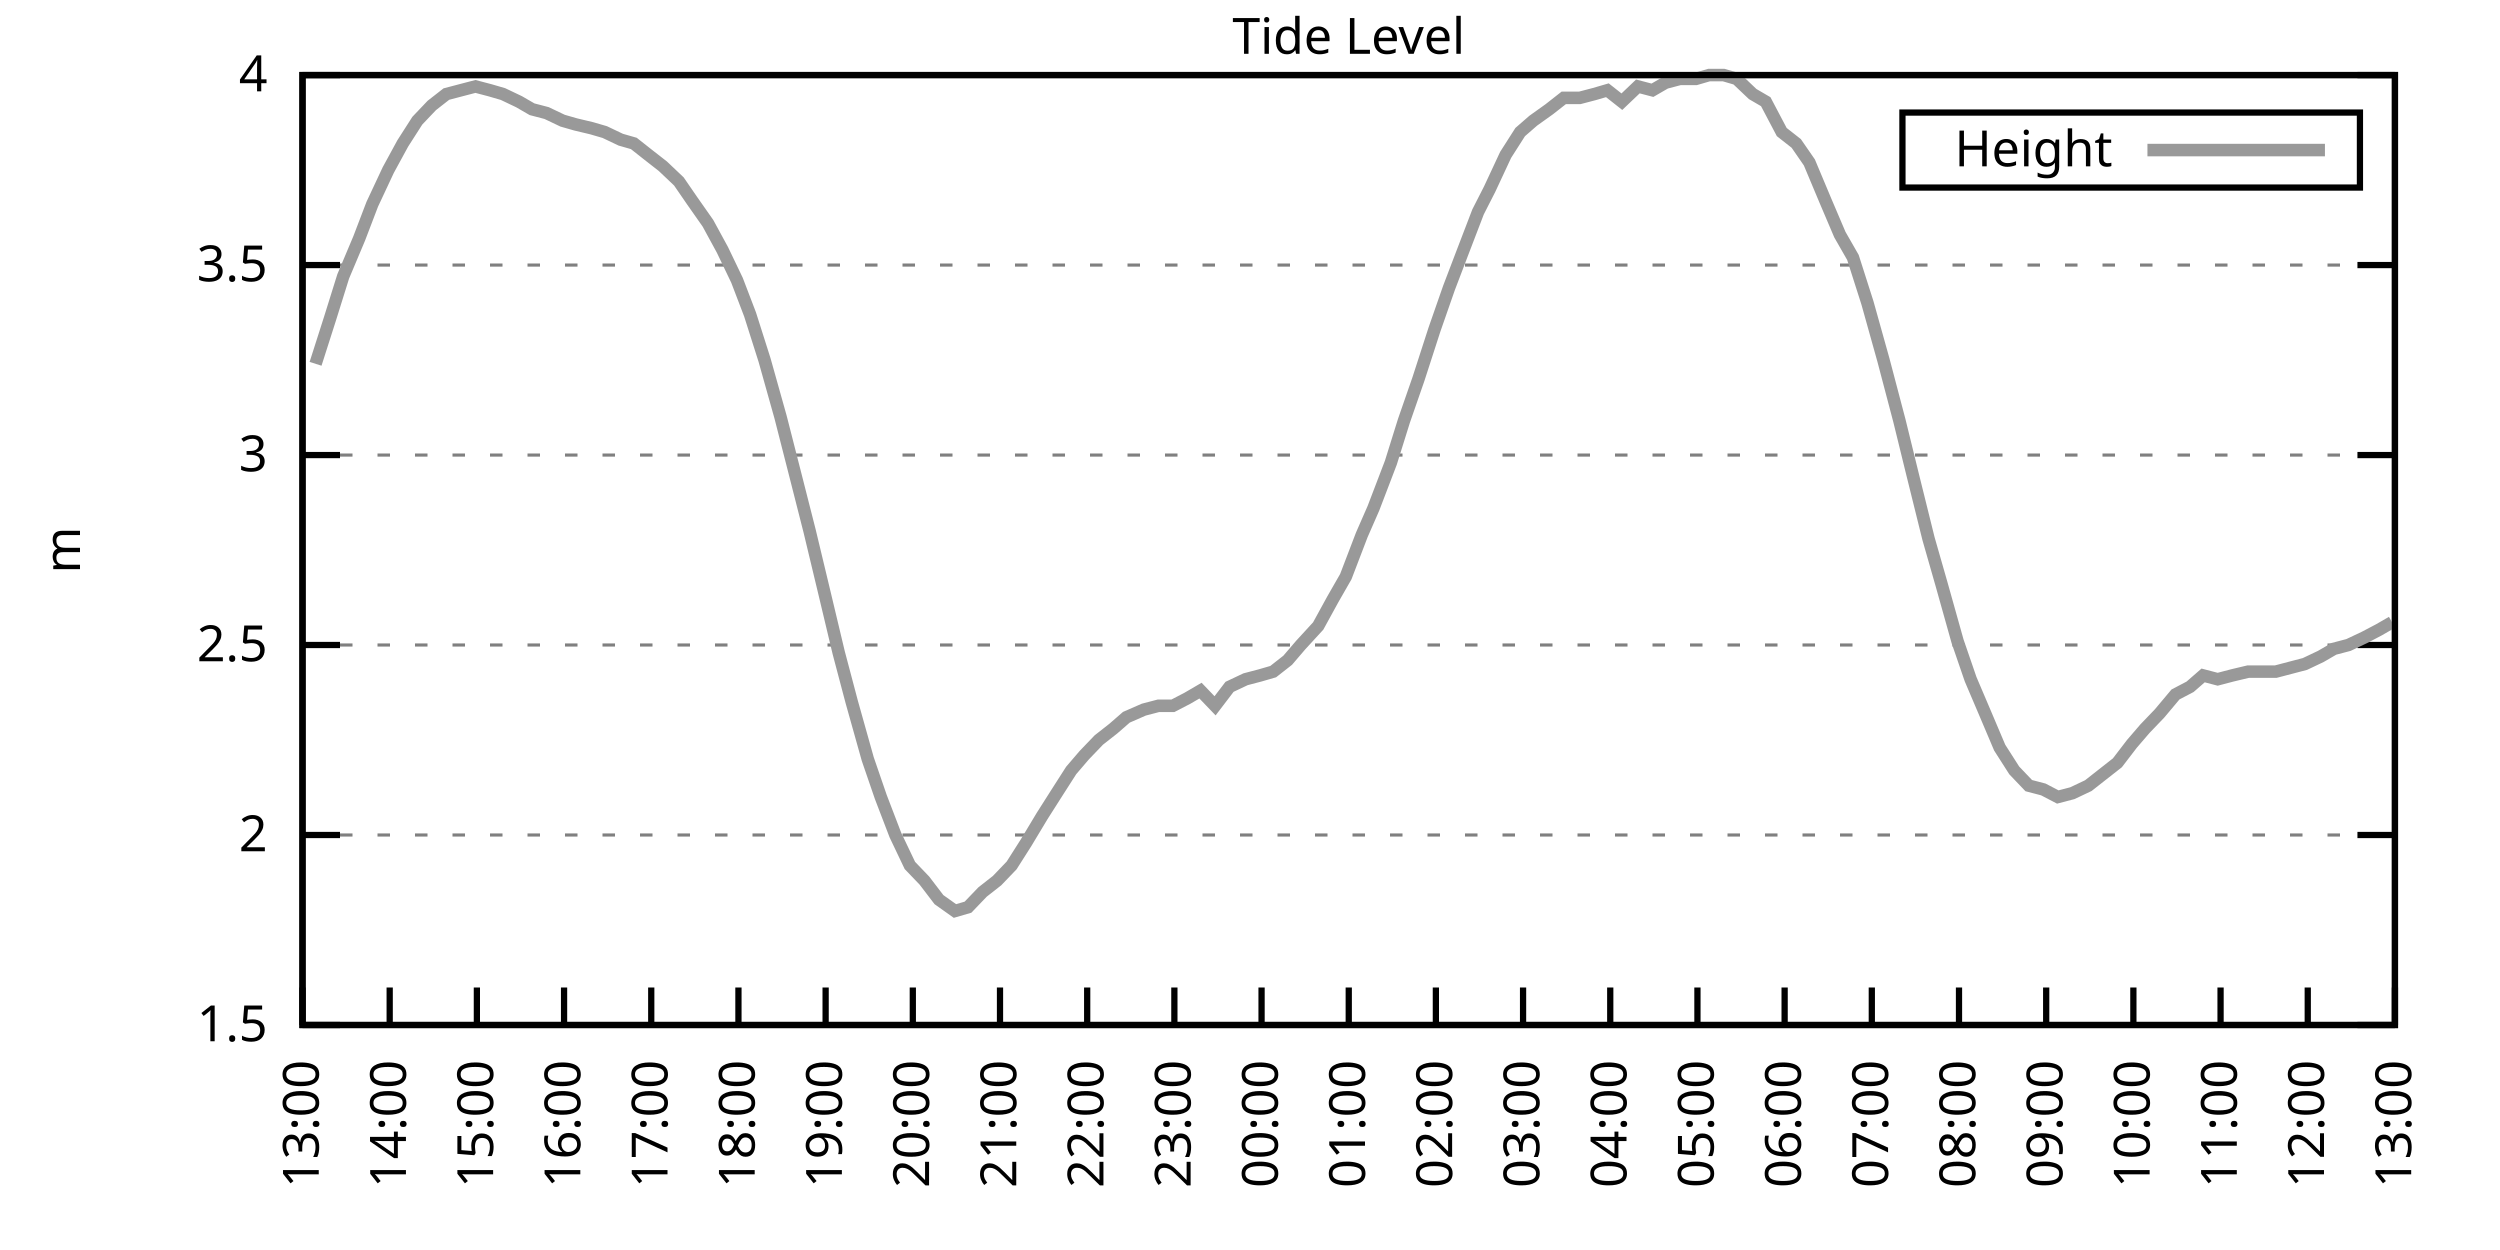
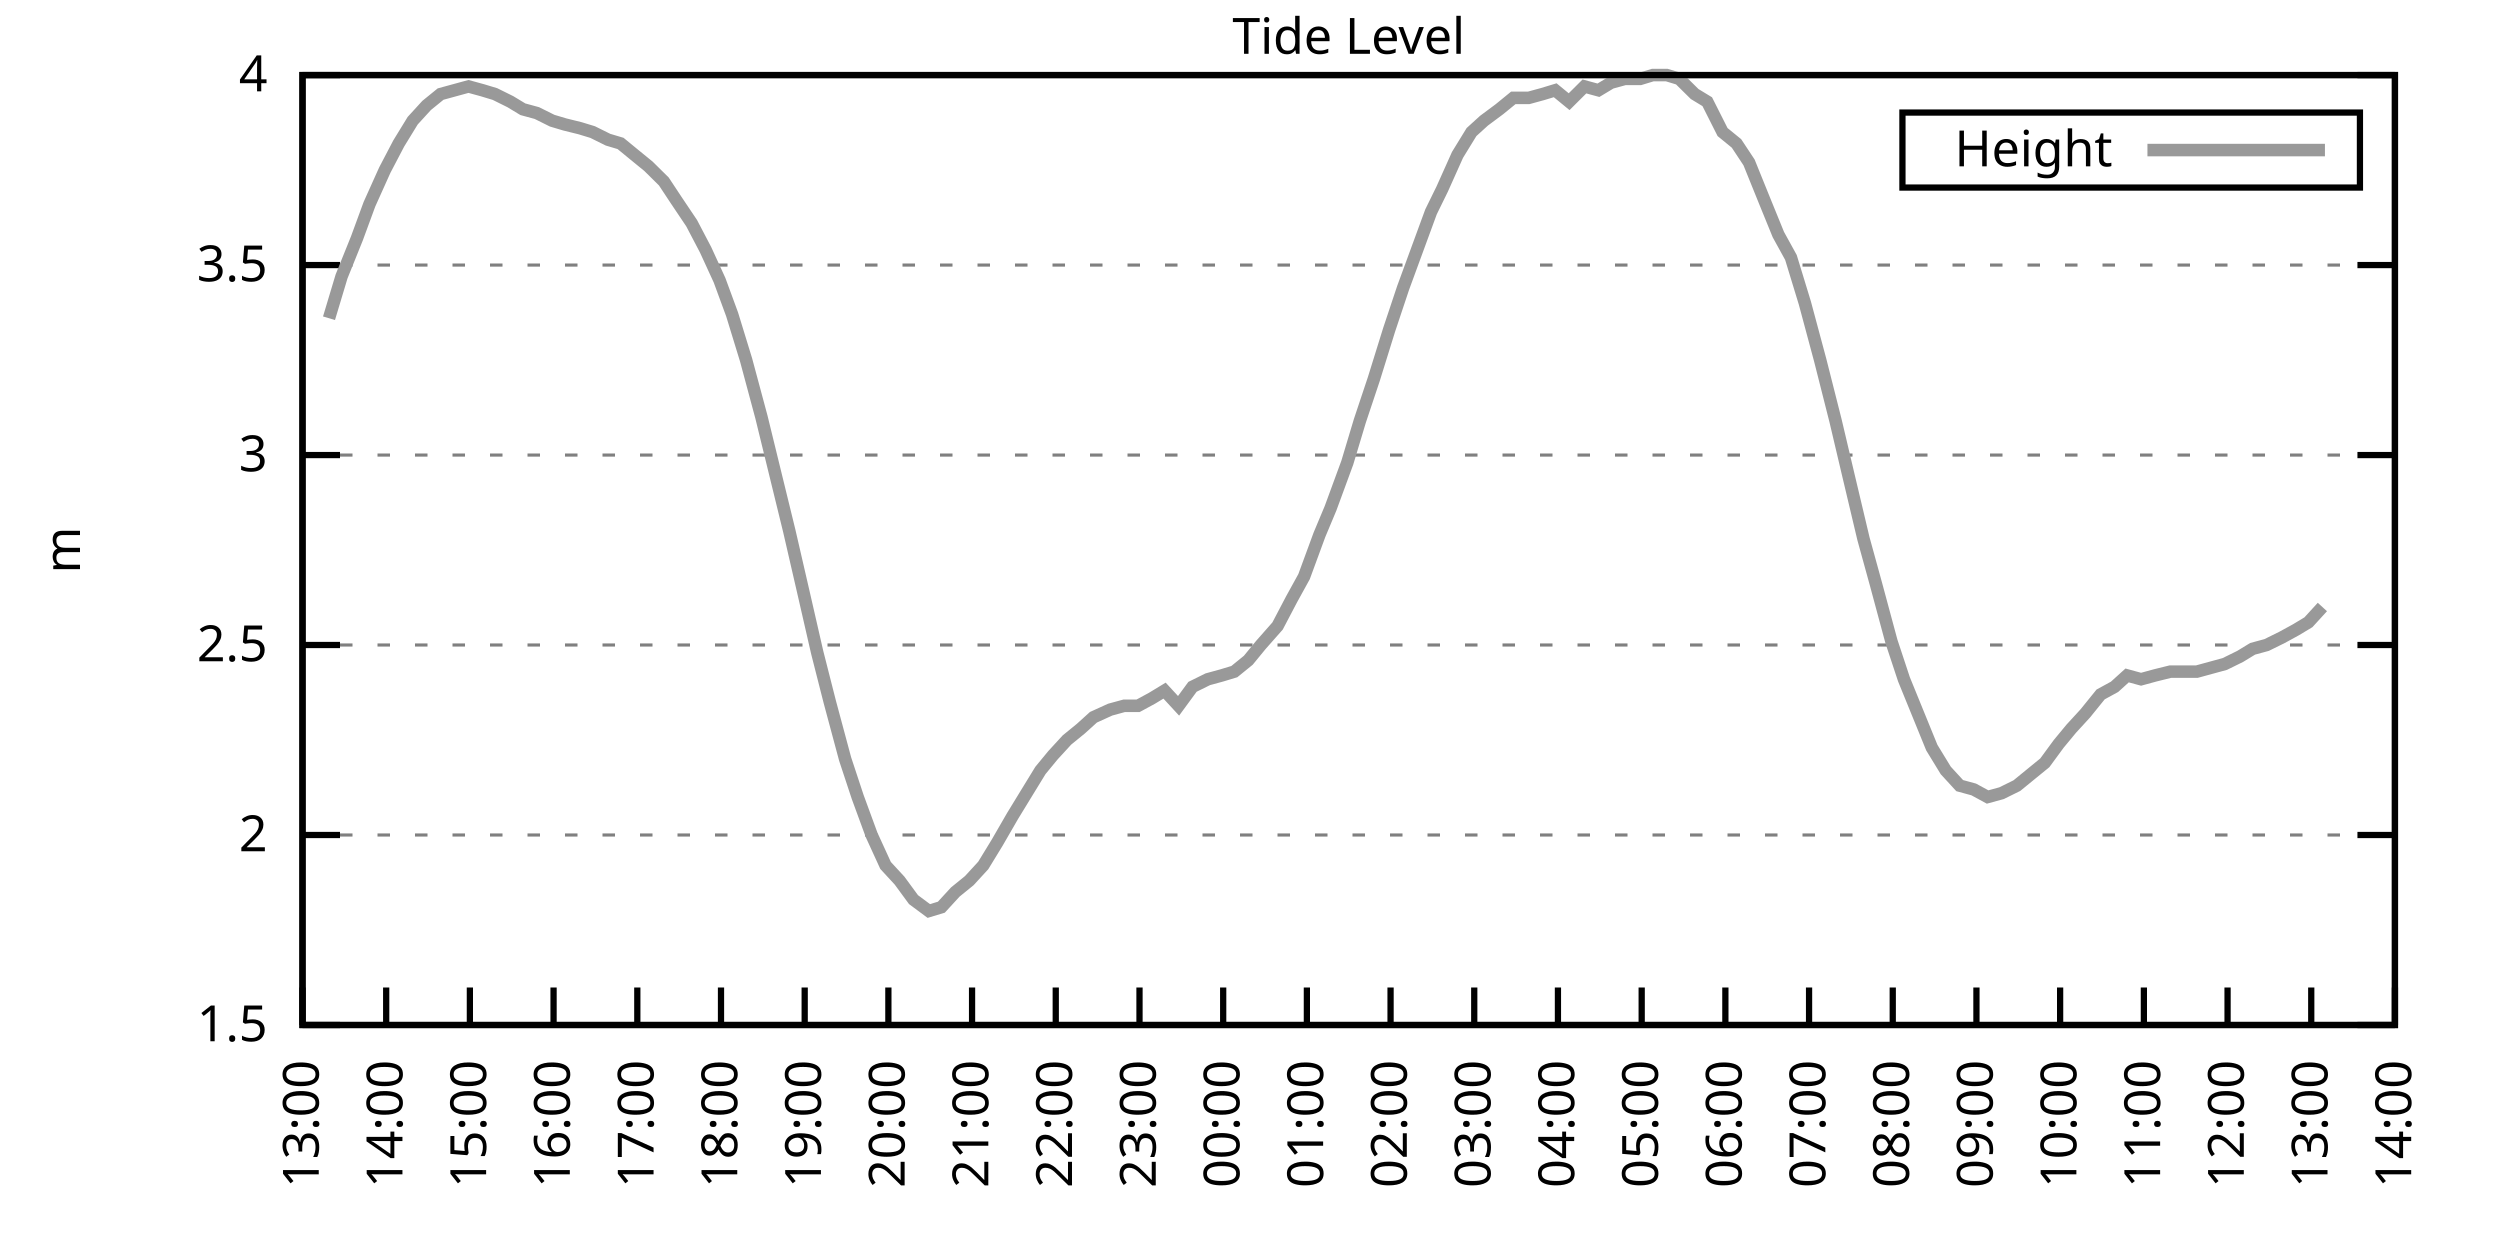
<svg xmlns="http://www.w3.org/2000/svg" xmlns:xlink="http://www.w3.org/1999/xlink" width="400" height="200" viewBox="0 0 400 200">
  <g id="gnuplot_canvas">
    <rect x="0" y="0" width="400" height="200" fill="none" />
    <defs>
      <circle id="gpDot" r="0.5" stroke-width="0.5" stroke="currentColor" />
      <path id="gpPt0" stroke-width="0.333" stroke="currentColor" d="M-1,0 h2 M0,-1 v2" />
      <path id="gpPt1" stroke-width="0.333" stroke="currentColor" d="M-1,-1 L1,1 M1,-1 L-1,1" />
      <path id="gpPt2" stroke-width="0.333" stroke="currentColor" d="M-1,0 L1,0 M0,-1 L0,1 M-1,-1 L1,1 M-1,1 L1,-1" />
      <rect id="gpPt3" stroke-width="0.333" stroke="currentColor" x="-1" y="-1" width="2" height="2" />
      <rect id="gpPt4" stroke-width="0.333" stroke="currentColor" fill="currentColor" x="-1" y="-1" width="2" height="2" />
      <circle id="gpPt5" stroke-width="0.333" stroke="currentColor" cx="0" cy="0" r="1" />
      <use xlink:href="#gpPt5" id="gpPt6" fill="currentColor" stroke="none" />
      <path id="gpPt7" stroke-width="0.333" stroke="currentColor" d="M0,-1.33 L-1.33,0.67 L1.33,0.67 z" />
      <use xlink:href="#gpPt7" id="gpPt8" fill="currentColor" stroke="none" />
      <use xlink:href="#gpPt7" id="gpPt9" stroke="currentColor" transform="rotate(180)" />
      <use xlink:href="#gpPt9" id="gpPt10" fill="currentColor" stroke="none" />
      <use xlink:href="#gpPt3" id="gpPt11" stroke="currentColor" transform="rotate(45)" />
      <use xlink:href="#gpPt11" id="gpPt12" fill="currentColor" stroke="none" />
      <path id="gpPt13" stroke-width="0.333" stroke="currentColor" d="M0,1.330 L1.265,0.411 L0.782,-1.067 L-0.782,-1.076 L-1.265,0.411 z" />
      <use xlink:href="#gpPt13" id="gpPt14" fill="currentColor" stroke="none" />
      <filter id="textbox" filterUnits="objectBoundingBox" x="0" y="0" height="1" width="1">
        <feFlood flood-color="white" flood-opacity="1" result="bgnd" />
        <feComposite in="SourceGraphic" in2="bgnd" operator="atop" />
      </filter>
      <filter id="greybox" filterUnits="objectBoundingBox" x="0" y="0" height="1" width="1">
        <feFlood flood-color="lightgrey" flood-opacity="1" result="grey" />
        <feComposite in="SourceGraphic" in2="grey" operator="atop" />
      </filter>
    </defs>
    <g fill="none" color="white" stroke="currentColor" stroke-width="1.00" stroke-linecap="butt" stroke-linejoin="miter">
</g>
    <g fill="none" color="black" stroke="currentColor" stroke-width="1.00" stroke-linecap="butt" stroke-linejoin="miter">
      <g stroke="none" shape-rendering="crispEdges">
        <polygon fill="rgb(255, 255, 255)" points="48.40,164.00 383.18,164.00 383.18,12.02 48.40,12.02 " />
      </g>
    </g>
    <g fill="none" color="black" stroke="currentColor" stroke-width="1.00" stroke-linecap="butt" stroke-linejoin="miter">
</g>
    <g fill="none" color="black" stroke="black" stroke-width="0.50" stroke-linecap="butt" stroke-linejoin="miter">
</g>
    <g fill="none" color="gray" stroke="currentColor" stroke-width="0.50" stroke-linecap="butt" stroke-linejoin="miter">
      <path stroke="gray" stroke-dasharray="2,4" class="gridline" d="M48.40,164.00 L383.19,164.00  " />
    </g>
    <g fill="none" color="gray" stroke="gray" stroke-width="1.00" stroke-linecap="butt" stroke-linejoin="miter">
</g>
    <g fill="none" color="black" stroke="currentColor" stroke-width="1.00" stroke-linecap="butt" stroke-linejoin="miter">
      <path stroke="black" d="M48.40,164.00 L54.40,164.00 M383.19,164.00 L377.19,164.00  " />
      <g transform="translate(42.80,166.60)" stroke="none" fill="black" font-family="Sans" font-size="8.00" text-anchor="end">
        <text>
          <tspan font-family="Sans"> 1.5</tspan>
        </text>
      </g>
    </g>
    <g fill="none" color="black" stroke="currentColor" stroke-width="1.00" stroke-linecap="butt" stroke-linejoin="miter">
</g>
    <g fill="none" color="black" stroke="black" stroke-width="0.50" stroke-linecap="butt" stroke-linejoin="miter">
</g>
    <g fill="none" color="gray" stroke="currentColor" stroke-width="0.50" stroke-linecap="butt" stroke-linejoin="miter">
      <path stroke="gray" stroke-dasharray="2,4" class="gridline" d="M48.40,133.60 L383.19,133.60  " />
    </g>
    <g fill="none" color="gray" stroke="gray" stroke-width="1.00" stroke-linecap="butt" stroke-linejoin="miter">
</g>
    <g fill="none" color="black" stroke="currentColor" stroke-width="1.00" stroke-linecap="butt" stroke-linejoin="miter">
      <path stroke="black" d="M48.40,133.60 L54.40,133.60 M383.19,133.60 L377.19,133.60  " />
      <g transform="translate(42.80,136.20)" stroke="none" fill="black" font-family="Sans" font-size="8.00" text-anchor="end">
        <text>
          <tspan font-family="Sans"> 2</tspan>
        </text>
      </g>
    </g>
    <g fill="none" color="black" stroke="currentColor" stroke-width="1.00" stroke-linecap="butt" stroke-linejoin="miter">
</g>
    <g fill="none" color="black" stroke="black" stroke-width="0.50" stroke-linecap="butt" stroke-linejoin="miter">
</g>
    <g fill="none" color="gray" stroke="currentColor" stroke-width="0.50" stroke-linecap="butt" stroke-linejoin="miter">
      <path stroke="gray" stroke-dasharray="2,4" class="gridline" d="M48.40,103.20 L383.19,103.20  " />
    </g>
    <g fill="none" color="gray" stroke="gray" stroke-width="1.00" stroke-linecap="butt" stroke-linejoin="miter">
</g>
    <g fill="none" color="black" stroke="currentColor" stroke-width="1.00" stroke-linecap="butt" stroke-linejoin="miter">
      <path stroke="black" d="M48.40,103.20 L54.40,103.20 M383.19,103.20 L377.19,103.20  " />
      <g transform="translate(42.80,105.80)" stroke="none" fill="black" font-family="Sans" font-size="8.00" text-anchor="end">
        <text>
          <tspan font-family="Sans"> 2.5</tspan>
        </text>
      </g>
    </g>
    <g fill="none" color="black" stroke="currentColor" stroke-width="1.00" stroke-linecap="butt" stroke-linejoin="miter">
</g>
    <g fill="none" color="black" stroke="black" stroke-width="0.50" stroke-linecap="butt" stroke-linejoin="miter">
</g>
    <g fill="none" color="gray" stroke="currentColor" stroke-width="0.50" stroke-linecap="butt" stroke-linejoin="miter">
      <path stroke="gray" stroke-dasharray="2,4" class="gridline" d="M48.40,72.81 L383.19,72.81  " />
    </g>
    <g fill="none" color="gray" stroke="gray" stroke-width="1.00" stroke-linecap="butt" stroke-linejoin="miter">
</g>
    <g fill="none" color="black" stroke="currentColor" stroke-width="1.00" stroke-linecap="butt" stroke-linejoin="miter">
      <path stroke="black" d="M48.40,72.81 L54.40,72.81 M383.19,72.81 L377.19,72.81  " />
      <g transform="translate(42.80,75.41)" stroke="none" fill="black" font-family="Sans" font-size="8.00" text-anchor="end">
        <text>
          <tspan font-family="Sans"> 3</tspan>
        </text>
      </g>
    </g>
    <g fill="none" color="black" stroke="currentColor" stroke-width="1.00" stroke-linecap="butt" stroke-linejoin="miter">
</g>
    <g fill="none" color="black" stroke="black" stroke-width="0.50" stroke-linecap="butt" stroke-linejoin="miter">
</g>
    <g fill="none" color="gray" stroke="currentColor" stroke-width="0.50" stroke-linecap="butt" stroke-linejoin="miter">
      <path stroke="gray" stroke-dasharray="2,4" class="gridline" d="M48.40,42.41 L383.19,42.41  " />
    </g>
    <g fill="none" color="gray" stroke="gray" stroke-width="1.00" stroke-linecap="butt" stroke-linejoin="miter">
</g>
    <g fill="none" color="black" stroke="currentColor" stroke-width="1.00" stroke-linecap="butt" stroke-linejoin="miter">
      <path stroke="black" d="M48.40,42.41 L54.40,42.41 M383.19,42.41 L377.19,42.41  " />
      <g transform="translate(42.80,45.01)" stroke="none" fill="black" font-family="Sans" font-size="8.00" text-anchor="end">
        <text>
          <tspan font-family="Sans"> 3.5</tspan>
        </text>
      </g>
    </g>
    <g fill="none" color="black" stroke="currentColor" stroke-width="1.00" stroke-linecap="butt" stroke-linejoin="miter">
</g>
    <g fill="none" color="black" stroke="black" stroke-width="0.50" stroke-linecap="butt" stroke-linejoin="miter">
</g>
    <g fill="none" color="gray" stroke="currentColor" stroke-width="0.50" stroke-linecap="butt" stroke-linejoin="miter">
      <path stroke="gray" stroke-dasharray="2,4" class="gridline" d="M48.40,12.01 L383.19,12.01  " />
    </g>
    <g fill="none" color="gray" stroke="gray" stroke-width="1.00" stroke-linecap="butt" stroke-linejoin="miter">
</g>
    <g fill="none" color="black" stroke="currentColor" stroke-width="1.00" stroke-linecap="butt" stroke-linejoin="miter">
      <path stroke="black" d="M48.40,12.01 L54.40,12.01 M383.19,12.01 L377.19,12.01  " />
      <g transform="translate(42.80,14.61)" stroke="none" fill="black" font-family="Sans" font-size="8.00" text-anchor="end">
        <text>
          <tspan font-family="Sans"> 4</tspan>
        </text>
      </g>
    </g>
    <g fill="none" color="black" stroke="currentColor" stroke-width="1.00" stroke-linecap="butt" stroke-linejoin="miter">
      <path stroke="black" d="M48.40,164.00 L48.40,158.00  " />
      <g transform="translate(51.00,169.60) rotate(270.00)" stroke="none" fill="black" font-family="Sans" font-size="8.00" text-anchor="end">
        <text>
          <tspan font-family="Sans">13:00</tspan>
        </text>
      </g>
    </g>
    <g fill="none" color="black" stroke="currentColor" stroke-width="1.00" stroke-linecap="butt" stroke-linejoin="miter">
-       <path stroke="black" d="M62.35,164.00 L62.35,158.00  " />
-       <g transform="translate(64.95,169.60) rotate(270.00)" stroke="none" fill="black" font-family="Sans" font-size="8.00" text-anchor="end">
+       <path stroke="black" d="M61.79,164.00 L61.79,158.00  " />
+       <g transform="translate(64.39,169.60) rotate(270.00)" stroke="none" fill="black" font-family="Sans" font-size="8.00" text-anchor="end">
        <text>
          <tspan font-family="Sans">14:00</tspan>
        </text>
      </g>
    </g>
    <g fill="none" color="black" stroke="currentColor" stroke-width="1.00" stroke-linecap="butt" stroke-linejoin="miter">
-       <path stroke="black" d="M76.30,164.00 L76.30,158.00  " />
-       <g transform="translate(78.90,169.60) rotate(270.00)" stroke="none" fill="black" font-family="Sans" font-size="8.00" text-anchor="end">
+       <path stroke="black" d="M75.18,164.00 L75.18,158.00  " />
+       <g transform="translate(77.78,169.60) rotate(270.00)" stroke="none" fill="black" font-family="Sans" font-size="8.00" text-anchor="end">
        <text>
          <tspan font-family="Sans">15:00</tspan>
        </text>
      </g>
    </g>
    <g fill="none" color="black" stroke="currentColor" stroke-width="1.00" stroke-linecap="butt" stroke-linejoin="miter">
-       <path stroke="black" d="M90.25,164.00 L90.25,158.00  " />
-       <g transform="translate(92.85,169.60) rotate(270.00)" stroke="none" fill="black" font-family="Sans" font-size="8.00" text-anchor="end">
+       <path stroke="black" d="M88.57,164.00 L88.57,158.00  " />
+       <g transform="translate(91.17,169.60) rotate(270.00)" stroke="none" fill="black" font-family="Sans" font-size="8.00" text-anchor="end">
        <text>
          <tspan font-family="Sans">16:00</tspan>
        </text>
      </g>
    </g>
    <g fill="none" color="black" stroke="currentColor" stroke-width="1.00" stroke-linecap="butt" stroke-linejoin="miter">
-       <path stroke="black" d="M104.20,164.00 L104.20,158.00  " />
-       <g transform="translate(106.80,169.60) rotate(270.00)" stroke="none" fill="black" font-family="Sans" font-size="8.00" text-anchor="end">
+       <path stroke="black" d="M101.97,164.00 L101.97,158.00  " />
+       <g transform="translate(104.57,169.60) rotate(270.00)" stroke="none" fill="black" font-family="Sans" font-size="8.00" text-anchor="end">
        <text>
          <tspan font-family="Sans">17:00</tspan>
        </text>
      </g>
    </g>
    <g fill="none" color="black" stroke="currentColor" stroke-width="1.00" stroke-linecap="butt" stroke-linejoin="miter">
-       <path stroke="black" d="M118.15,164.00 L118.15,158.00  " />
-       <g transform="translate(120.75,169.60) rotate(270.00)" stroke="none" fill="black" font-family="Sans" font-size="8.00" text-anchor="end">
+       <path stroke="black" d="M115.36,164.00 L115.36,158.00  " />
+       <g transform="translate(117.96,169.60) rotate(270.00)" stroke="none" fill="black" font-family="Sans" font-size="8.00" text-anchor="end">
        <text>
          <tspan font-family="Sans">18:00</tspan>
        </text>
      </g>
    </g>
    <g fill="none" color="black" stroke="currentColor" stroke-width="1.00" stroke-linecap="butt" stroke-linejoin="miter">
-       <path stroke="black" d="M132.10,164.00 L132.10,158.00  " />
-       <g transform="translate(134.70,169.60) rotate(270.00)" stroke="none" fill="black" font-family="Sans" font-size="8.00" text-anchor="end">
+       <path stroke="black" d="M128.75,164.00 L128.75,158.00  " />
+       <g transform="translate(131.35,169.60) rotate(270.00)" stroke="none" fill="black" font-family="Sans" font-size="8.00" text-anchor="end">
        <text>
          <tspan font-family="Sans">19:00</tspan>
        </text>
      </g>
    </g>
    <g fill="none" color="black" stroke="currentColor" stroke-width="1.00" stroke-linecap="butt" stroke-linejoin="miter">
-       <path stroke="black" d="M146.05,164.00 L146.05,158.00  " />
-       <g transform="translate(148.65,169.60) rotate(270.00)" stroke="none" fill="black" font-family="Sans" font-size="8.00" text-anchor="end">
+       <path stroke="black" d="M142.14,164.00 L142.14,158.00  " />
+       <g transform="translate(144.74,169.60) rotate(270.00)" stroke="none" fill="black" font-family="Sans" font-size="8.00" text-anchor="end">
        <text>
          <tspan font-family="Sans">20:00</tspan>
        </text>
      </g>
    </g>
    <g fill="none" color="black" stroke="currentColor" stroke-width="1.00" stroke-linecap="butt" stroke-linejoin="miter">
-       <path stroke="black" d="M160.00,164.00 L160.00,158.00  " />
-       <g transform="translate(162.60,169.60) rotate(270.00)" stroke="none" fill="black" font-family="Sans" font-size="8.00" text-anchor="end">
+       <path stroke="black" d="M155.53,164.00 L155.53,158.00  " />
+       <g transform="translate(158.13,169.60) rotate(270.00)" stroke="none" fill="black" font-family="Sans" font-size="8.00" text-anchor="end">
        <text>
          <tspan font-family="Sans">21:00</tspan>
        </text>
      </g>
    </g>
    <g fill="none" color="black" stroke="currentColor" stroke-width="1.00" stroke-linecap="butt" stroke-linejoin="miter">
-       <path stroke="black" d="M173.95,164.00 L173.95,158.00  " />
-       <g transform="translate(176.55,169.60) rotate(270.00)" stroke="none" fill="black" font-family="Sans" font-size="8.00" text-anchor="end">
+       <path stroke="black" d="M168.92,164.00 L168.92,158.00  " />
+       <g transform="translate(171.52,169.60) rotate(270.00)" stroke="none" fill="black" font-family="Sans" font-size="8.00" text-anchor="end">
        <text>
          <tspan font-family="Sans">22:00</tspan>
        </text>
      </g>
    </g>
    <g fill="none" color="black" stroke="currentColor" stroke-width="1.00" stroke-linecap="butt" stroke-linejoin="miter">
-       <path stroke="black" d="M187.90,164.00 L187.90,158.00  " />
-       <g transform="translate(190.50,169.60) rotate(270.00)" stroke="none" fill="black" font-family="Sans" font-size="8.00" text-anchor="end">
+       <path stroke="black" d="M182.32,164.00 L182.32,158.00  " />
+       <g transform="translate(184.92,169.60) rotate(270.00)" stroke="none" fill="black" font-family="Sans" font-size="8.00" text-anchor="end">
        <text>
          <tspan font-family="Sans">23:00</tspan>
        </text>
      </g>
    </g>
    <g fill="none" color="black" stroke="currentColor" stroke-width="1.00" stroke-linecap="butt" stroke-linejoin="miter">
-       <path stroke="black" d="M201.85,164.00 L201.85,158.00  " />
-       <g transform="translate(204.45,169.60) rotate(270.00)" stroke="none" fill="black" font-family="Sans" font-size="8.00" text-anchor="end">
+       <path stroke="black" d="M195.71,164.00 L195.71,158.00  " />
+       <g transform="translate(198.31,169.60) rotate(270.00)" stroke="none" fill="black" font-family="Sans" font-size="8.00" text-anchor="end">
        <text>
          <tspan font-family="Sans">00:00</tspan>
        </text>
      </g>
    </g>
    <g fill="none" color="black" stroke="currentColor" stroke-width="1.00" stroke-linecap="butt" stroke-linejoin="miter">
-       <path stroke="black" d="M215.80,164.00 L215.80,158.00  " />
-       <g transform="translate(218.40,169.60) rotate(270.00)" stroke="none" fill="black" font-family="Sans" font-size="8.00" text-anchor="end">
+       <path stroke="black" d="M209.10,164.00 L209.10,158.00  " />
+       <g transform="translate(211.70,169.60) rotate(270.00)" stroke="none" fill="black" font-family="Sans" font-size="8.00" text-anchor="end">
        <text>
          <tspan font-family="Sans">01:00</tspan>
        </text>
      </g>
    </g>
    <g fill="none" color="black" stroke="currentColor" stroke-width="1.00" stroke-linecap="butt" stroke-linejoin="miter">
-       <path stroke="black" d="M229.74,164.00 L229.74,158.00  " />
-       <g transform="translate(232.34,169.60) rotate(270.00)" stroke="none" fill="black" font-family="Sans" font-size="8.00" text-anchor="end">
+       <path stroke="black" d="M222.49,164.00 L222.49,158.00  " />
+       <g transform="translate(225.09,169.60) rotate(270.00)" stroke="none" fill="black" font-family="Sans" font-size="8.00" text-anchor="end">
        <text>
          <tspan font-family="Sans">02:00</tspan>
        </text>
      </g>
    </g>
    <g fill="none" color="black" stroke="currentColor" stroke-width="1.00" stroke-linecap="butt" stroke-linejoin="miter">
-       <path stroke="black" d="M243.69,164.00 L243.69,158.00  " />
-       <g transform="translate(246.29,169.60) rotate(270.00)" stroke="none" fill="black" font-family="Sans" font-size="8.00" text-anchor="end">
+       <path stroke="black" d="M235.88,164.00 L235.88,158.00  " />
+       <g transform="translate(238.48,169.60) rotate(270.00)" stroke="none" fill="black" font-family="Sans" font-size="8.00" text-anchor="end">
        <text>
          <tspan font-family="Sans">03:00</tspan>
        </text>
      </g>
    </g>
    <g fill="none" color="black" stroke="currentColor" stroke-width="1.00" stroke-linecap="butt" stroke-linejoin="miter">
-       <path stroke="black" d="M257.64,164.00 L257.64,158.00  " />
-       <g transform="translate(260.24,169.60) rotate(270.00)" stroke="none" fill="black" font-family="Sans" font-size="8.00" text-anchor="end">
+       <path stroke="black" d="M249.27,164.00 L249.27,158.00  " />
+       <g transform="translate(251.87,169.60) rotate(270.00)" stroke="none" fill="black" font-family="Sans" font-size="8.00" text-anchor="end">
        <text>
          <tspan font-family="Sans">04:00</tspan>
        </text>
      </g>
    </g>
    <g fill="none" color="black" stroke="currentColor" stroke-width="1.00" stroke-linecap="butt" stroke-linejoin="miter">
-       <path stroke="black" d="M271.59,164.00 L271.59,158.00  " />
-       <g transform="translate(274.19,169.60) rotate(270.00)" stroke="none" fill="black" font-family="Sans" font-size="8.00" text-anchor="end">
+       <path stroke="black" d="M262.67,164.00 L262.67,158.00  " />
+       <g transform="translate(265.27,169.60) rotate(270.00)" stroke="none" fill="black" font-family="Sans" font-size="8.00" text-anchor="end">
        <text>
          <tspan font-family="Sans">05:00</tspan>
        </text>
      </g>
    </g>
    <g fill="none" color="black" stroke="currentColor" stroke-width="1.00" stroke-linecap="butt" stroke-linejoin="miter">
-       <path stroke="black" d="M285.54,164.00 L285.54,158.00  " />
-       <g transform="translate(288.14,169.60) rotate(270.00)" stroke="none" fill="black" font-family="Sans" font-size="8.00" text-anchor="end">
+       <path stroke="black" d="M276.06,164.00 L276.06,158.00  " />
+       <g transform="translate(278.66,169.60) rotate(270.00)" stroke="none" fill="black" font-family="Sans" font-size="8.00" text-anchor="end">
        <text>
          <tspan font-family="Sans">06:00</tspan>
        </text>
      </g>
    </g>
    <g fill="none" color="black" stroke="currentColor" stroke-width="1.00" stroke-linecap="butt" stroke-linejoin="miter">
-       <path stroke="black" d="M299.49,164.00 L299.49,158.00  " />
-       <g transform="translate(302.09,169.60) rotate(270.00)" stroke="none" fill="black" font-family="Sans" font-size="8.00" text-anchor="end">
+       <path stroke="black" d="M289.45,164.00 L289.45,158.00  " />
+       <g transform="translate(292.05,169.60) rotate(270.00)" stroke="none" fill="black" font-family="Sans" font-size="8.00" text-anchor="end">
        <text>
          <tspan font-family="Sans">07:00</tspan>
        </text>
      </g>
    </g>
    <g fill="none" color="black" stroke="currentColor" stroke-width="1.00" stroke-linecap="butt" stroke-linejoin="miter">
-       <path stroke="black" d="M313.44,164.00 L313.44,158.00  " />
-       <g transform="translate(316.04,169.60) rotate(270.00)" stroke="none" fill="black" font-family="Sans" font-size="8.00" text-anchor="end">
+       <path stroke="black" d="M302.84,164.00 L302.84,158.00  " />
+       <g transform="translate(305.44,169.60) rotate(270.00)" stroke="none" fill="black" font-family="Sans" font-size="8.00" text-anchor="end">
        <text>
          <tspan font-family="Sans">08:00</tspan>
        </text>
      </g>
    </g>
    <g fill="none" color="black" stroke="currentColor" stroke-width="1.00" stroke-linecap="butt" stroke-linejoin="miter">
-       <path stroke="black" d="M327.39,164.00 L327.39,158.00  " />
-       <g transform="translate(329.99,169.60) rotate(270.00)" stroke="none" fill="black" font-family="Sans" font-size="8.00" text-anchor="end">
+       <path stroke="black" d="M316.23,164.00 L316.23,158.00  " />
+       <g transform="translate(318.83,169.60) rotate(270.00)" stroke="none" fill="black" font-family="Sans" font-size="8.00" text-anchor="end">
        <text>
          <tspan font-family="Sans">09:00</tspan>
        </text>
      </g>
    </g>
    <g fill="none" color="black" stroke="currentColor" stroke-width="1.00" stroke-linecap="butt" stroke-linejoin="miter">
-       <path stroke="black" d="M341.34,164.00 L341.34,158.00  " />
-       <g transform="translate(343.94,169.60) rotate(270.00)" stroke="none" fill="black" font-family="Sans" font-size="8.00" text-anchor="end">
+       <path stroke="black" d="M329.62,164.00 L329.62,158.00  " />
+       <g transform="translate(332.22,169.60) rotate(270.00)" stroke="none" fill="black" font-family="Sans" font-size="8.00" text-anchor="end">
        <text>
          <tspan font-family="Sans">10:00</tspan>
        </text>
      </g>
    </g>
    <g fill="none" color="black" stroke="currentColor" stroke-width="1.00" stroke-linecap="butt" stroke-linejoin="miter">
-       <path stroke="black" d="M355.29,164.00 L355.29,158.00  " />
-       <g transform="translate(357.89,169.60) rotate(270.00)" stroke="none" fill="black" font-family="Sans" font-size="8.00" text-anchor="end">
+       <path stroke="black" d="M343.02,164.00 L343.02,158.00  " />
+       <g transform="translate(345.62,169.60) rotate(270.00)" stroke="none" fill="black" font-family="Sans" font-size="8.00" text-anchor="end">
        <text>
          <tspan font-family="Sans">11:00</tspan>
        </text>
      </g>
    </g>
    <g fill="none" color="black" stroke="currentColor" stroke-width="1.00" stroke-linecap="butt" stroke-linejoin="miter">
-       <path stroke="black" d="M369.24,164.00 L369.24,158.00  " />
-       <g transform="translate(371.84,169.60) rotate(270.00)" stroke="none" fill="black" font-family="Sans" font-size="8.00" text-anchor="end">
+       <path stroke="black" d="M356.41,164.00 L356.41,158.00  " />
+       <g transform="translate(359.01,169.60) rotate(270.00)" stroke="none" fill="black" font-family="Sans" font-size="8.00" text-anchor="end">
        <text>
          <tspan font-family="Sans">12:00</tspan>
+         </text>
+       </g>
+     </g>
+     <g fill="none" color="black" stroke="currentColor" stroke-width="1.00" stroke-linecap="butt" stroke-linejoin="miter">
+       <path stroke="black" d="M369.80,164.00 L369.80,158.00  " />
+       <g transform="translate(372.40,169.60) rotate(270.00)" stroke="none" fill="black" font-family="Sans" font-size="8.00" text-anchor="end">
+         <text>
+           <tspan font-family="Sans">13:00</tspan>
        </text>
      </g>
    </g>
    <g fill="none" color="black" stroke="currentColor" stroke-width="1.00" stroke-linecap="butt" stroke-linejoin="miter">
      <path stroke="black" d="M383.19,164.00 L383.19,158.00  " />
      <g transform="translate(385.79,169.60) rotate(270.00)" stroke="none" fill="black" font-family="Sans" font-size="8.00" text-anchor="end">
        <text>
-           <tspan font-family="Sans">13:00</tspan>
+           <tspan font-family="Sans">14:00</tspan>
        </text>
      </g>
    </g>
    <g fill="none" color="black" stroke="currentColor" stroke-width="1.00" stroke-linecap="butt" stroke-linejoin="miter">
</g>
    <g fill="none" color="black" stroke="currentColor" stroke-width="1.00" stroke-linecap="butt" stroke-linejoin="miter">
      <path stroke="black" d="M48.40,12.01 L48.40,164.00 L383.19,164.00 L383.19,12.01 L48.40,12.01 Z  " />
    </g>
    <g fill="none" color="black" stroke="currentColor" stroke-width="1.00" stroke-linecap="butt" stroke-linejoin="miter">
</g>
    <g fill="none" color="black" stroke="currentColor" stroke-width="1.00" stroke-linecap="butt" stroke-linejoin="miter">
      <path stroke="black" d="M304.39,30.01 L304.39,18.01 L377.59,18.01 L377.59,30.01 L304.39,30.01 Z  " />
    </g>
    <g id="Tide_level_plot_1">
      <g fill="none" color="white" stroke="black" stroke-width="2.00" stroke-linecap="butt" stroke-linejoin="miter">
</g>
      <g fill="none" color="black" stroke="currentColor" stroke-width="2.00" stroke-linecap="butt" stroke-linejoin="miter">
        <g transform="translate(337.99,26.61)" stroke="none" fill="black" font-family="Sans" font-size="8.00" text-anchor="end">
          <text>
            <tspan font-family="Sans">Height</tspan>
          </text>
        </g>
      </g>
      <g fill="none" color="black" stroke="currentColor" stroke-width="2.00" stroke-linecap="butt" stroke-linejoin="miter">
-         <path stroke="rgb(153, 153, 153)" d="M343.59,24.01 L371.99,24.01 M50.49,58.21 L52.82,50.92 L54.91,44.23 L57.47,38.15 L59.56,32.68 L62.12,27.21   L64.44,22.95 L66.77,19.31 L69.09,16.87 L71.42,15.05 L73.74,14.44 L76.07,13.83 L78.39,14.44 L80.48,15.05   L83.04,16.27 L85.13,17.48 L87.46,18.09 L90.02,19.31 L92.11,19.91 L94.67,20.52 L96.76,21.13 L99.32,22.35   L101.41,22.95 L103.73,24.78 L106.06,26.60 L108.62,29.03 L110.71,32.07 L113.27,35.72 L115.59,39.98 L117.92,44.84   L120.01,50.31 L122.33,57.61 L124.89,66.73 L127.22,75.85 L129.54,84.97 L131.87,94.69 L134.19,104.42 L136.28,112.32   L138.84,121.44 L140.93,127.52 L143.26,133.60 L145.58,138.47 L147.91,140.90 L150.23,143.94 L152.79,145.76 L154.88,145.15   L157.21,142.72 L159.53,140.90 L161.86,138.47 L164.18,134.82 L166.74,130.56 L169.06,126.91 L171.39,123.27 L173.48,120.83   L175.81,118.40 L178.13,116.58 L180.22,114.76 L183.01,113.54 L185.34,112.93 L187.66,112.93 L189.99,111.72 L192.08,110.50   L194.41,112.93 L196.73,109.89 L199.29,108.68 L201.61,108.07 L203.71,107.46 L206.03,105.64 L208.12,103.20 L210.91,100.16   L213.24,95.91 L215.33,92.26 L217.89,85.57 L219.75,81.32 L222.54,74.02 L224.63,67.33 L226.95,60.65 L229.51,52.74   L231.84,46.06 L233.93,40.58 L236.49,33.90 L238.35,30.25 L240.90,24.78 L243.23,21.13 L245.32,19.31 L247.88,17.48   L250.20,15.66 L252.76,15.66 L255.09,15.05 L257.18,14.44 L259.50,16.27 L262.06,13.83 L264.39,14.44 L266.48,13.23   L268.80,12.62 L271.36,12.62 L273.45,12.01 L275.78,12.01 L277.87,12.62 L280.43,15.05 L282.52,16.27 L285.08,21.13   L287.40,22.95 L289.50,25.99 L292.05,32.07 L294.38,37.54 L296.47,41.19 L298.80,48.49 L301.35,57.61 L303.91,67.33   L306.00,75.85 L308.56,86.18 L310.65,93.48 L313.21,102.60 L315.30,108.68 L317.63,114.15 L319.95,119.62 L322.28,123.27   L324.60,125.70 L326.93,126.31 L329.25,127.52 L331.58,126.91 L334.13,125.70 L336.46,123.87 L338.78,122.05 L341.11,119.01   L343.20,116.58 L345.53,114.15 L348.08,111.11 L350.41,109.89 L352.50,108.07 L354.83,108.68 L357.15,108.07 L359.71,107.46   L361.80,107.46 L364.13,107.46 L366.45,106.85 L368.78,106.24 L371.33,105.03 L373.43,103.81 L375.75,103.20 L378.31,101.99   L380.63,100.77 L382.73,99.56  " />
+         <path stroke="rgb(153, 153, 153)" d="M343.59,24.01 L371.99,24.01 M52.64,50.92 L54.65,44.23 L57.10,38.15 L59.11,32.68 L61.57,27.21 L63.80,22.95   L66.03,19.31 L68.26,16.87 L70.50,15.05 L72.73,14.44 L74.96,13.83 L77.19,14.44 L79.20,15.05 L81.66,16.27   L83.66,17.48 L85.90,18.09 L88.35,19.31 L90.36,19.91 L92.82,20.52 L94.82,21.13 L97.28,22.35 L99.29,22.95   L101.52,24.78 L103.75,26.60 L106.21,29.03 L108.22,32.07 L110.67,35.72 L112.90,39.98 L115.13,44.84 L117.14,50.31   L119.38,57.61 L121.83,66.73 L124.06,75.85 L126.29,84.97 L128.53,94.69 L130.76,104.42 L132.77,112.32 L135.22,121.44   L137.23,127.52 L139.46,133.60 L141.69,138.47 L143.93,140.90 L146.16,143.94 L148.61,145.76 L150.62,145.15 L152.85,142.72   L155.09,140.90 L157.32,138.47 L159.55,134.82 L162.01,130.56 L164.24,126.91 L166.47,123.27 L168.48,120.83 L170.71,118.40   L172.94,116.58 L174.95,114.76 L177.63,113.54 L179.86,112.93 L182.09,112.93 L184.32,111.72 L186.33,110.50 L188.57,112.93   L190.80,109.89 L193.25,108.68 L195.48,108.07 L197.49,107.46 L199.73,105.64 L201.73,103.20 L204.41,100.16 L206.64,95.91   L208.65,92.26 L211.11,85.57 L212.89,81.32 L215.57,74.02 L217.58,67.33 L219.81,60.65 L222.27,52.74 L224.50,46.06   L226.51,40.58 L228.96,33.90 L230.75,30.25 L233.20,24.78 L235.44,21.13 L237.44,19.31 L239.90,17.48 L242.13,15.66   L244.59,15.66 L246.82,15.05 L248.83,14.44 L251.06,16.27 L253.51,13.83 L255.75,14.44 L257.76,13.23 L259.99,12.62   L262.44,12.62 L264.45,12.01 L266.68,12.01 L268.69,12.62 L271.15,15.05 L273.16,16.27 L275.61,21.13 L277.84,22.95   L279.85,25.99 L282.31,32.07 L284.54,37.54 L286.55,41.19 L288.78,48.49 L291.23,57.61 L293.69,67.33 L295.70,75.85   L298.15,86.18 L300.16,93.48 L302.62,102.60 L304.63,108.68 L306.86,114.15 L309.09,119.62 L311.32,123.27 L313.55,125.70   L315.79,126.31 L318.02,127.52 L320.25,126.91 L322.70,125.70 L324.94,123.87 L327.17,122.05 L329.40,119.01 L331.41,116.58   L333.64,114.15 L336.10,111.11 L338.33,109.89 L340.34,108.07 L342.57,108.68 L344.80,108.07 L347.26,107.46 L349.26,107.46   L351.50,107.46 L353.73,106.85 L355.96,106.24 L358.42,105.03 L360.42,103.81 L362.66,103.20 L365.11,101.99 L367.34,100.77   L369.35,99.56 L371.58,97.12  " />
      </g>
    </g>
    <g fill="none" color="black" stroke="currentColor" stroke-width="2.00" stroke-linecap="butt" stroke-linejoin="miter">
</g>
    <g fill="none" color="black" stroke="black" stroke-width="1.00" stroke-linecap="butt" stroke-linejoin="miter">
</g>
    <g fill="none" color="black" stroke="currentColor" stroke-width="1.00" stroke-linecap="butt" stroke-linejoin="miter">
      <path stroke="black" d="M48.40,12.01 L48.40,164.00 L383.19,164.00 L383.19,12.01 L48.40,12.01 Z  " />
      <g transform="translate(12.80,88.01) rotate(270.00)" stroke="none" fill="black" font-family="Sans" font-size="8.00" text-anchor="middle">
        <text>
          <tspan font-family="Sans">m</tspan>
        </text>
      </g>
    </g>
    <g fill="none" color="black" stroke="currentColor" stroke-width="1.00" stroke-linecap="butt" stroke-linejoin="miter">
</g>
    <g fill="none" color="black" stroke="currentColor" stroke-width="1.00" stroke-linecap="butt" stroke-linejoin="miter">
      <g transform="translate(215.79,8.61)" stroke="none" fill="black" font-family="Sans" font-size="8.00" text-anchor="middle">
        <text>
          <tspan font-family="Sans">Tide Level</tspan>
        </text>
      </g>
    </g>
    <g fill="none" color="black" stroke="currentColor" stroke-width="1.00" stroke-linecap="butt" stroke-linejoin="miter">
</g>
  </g>
</svg>
